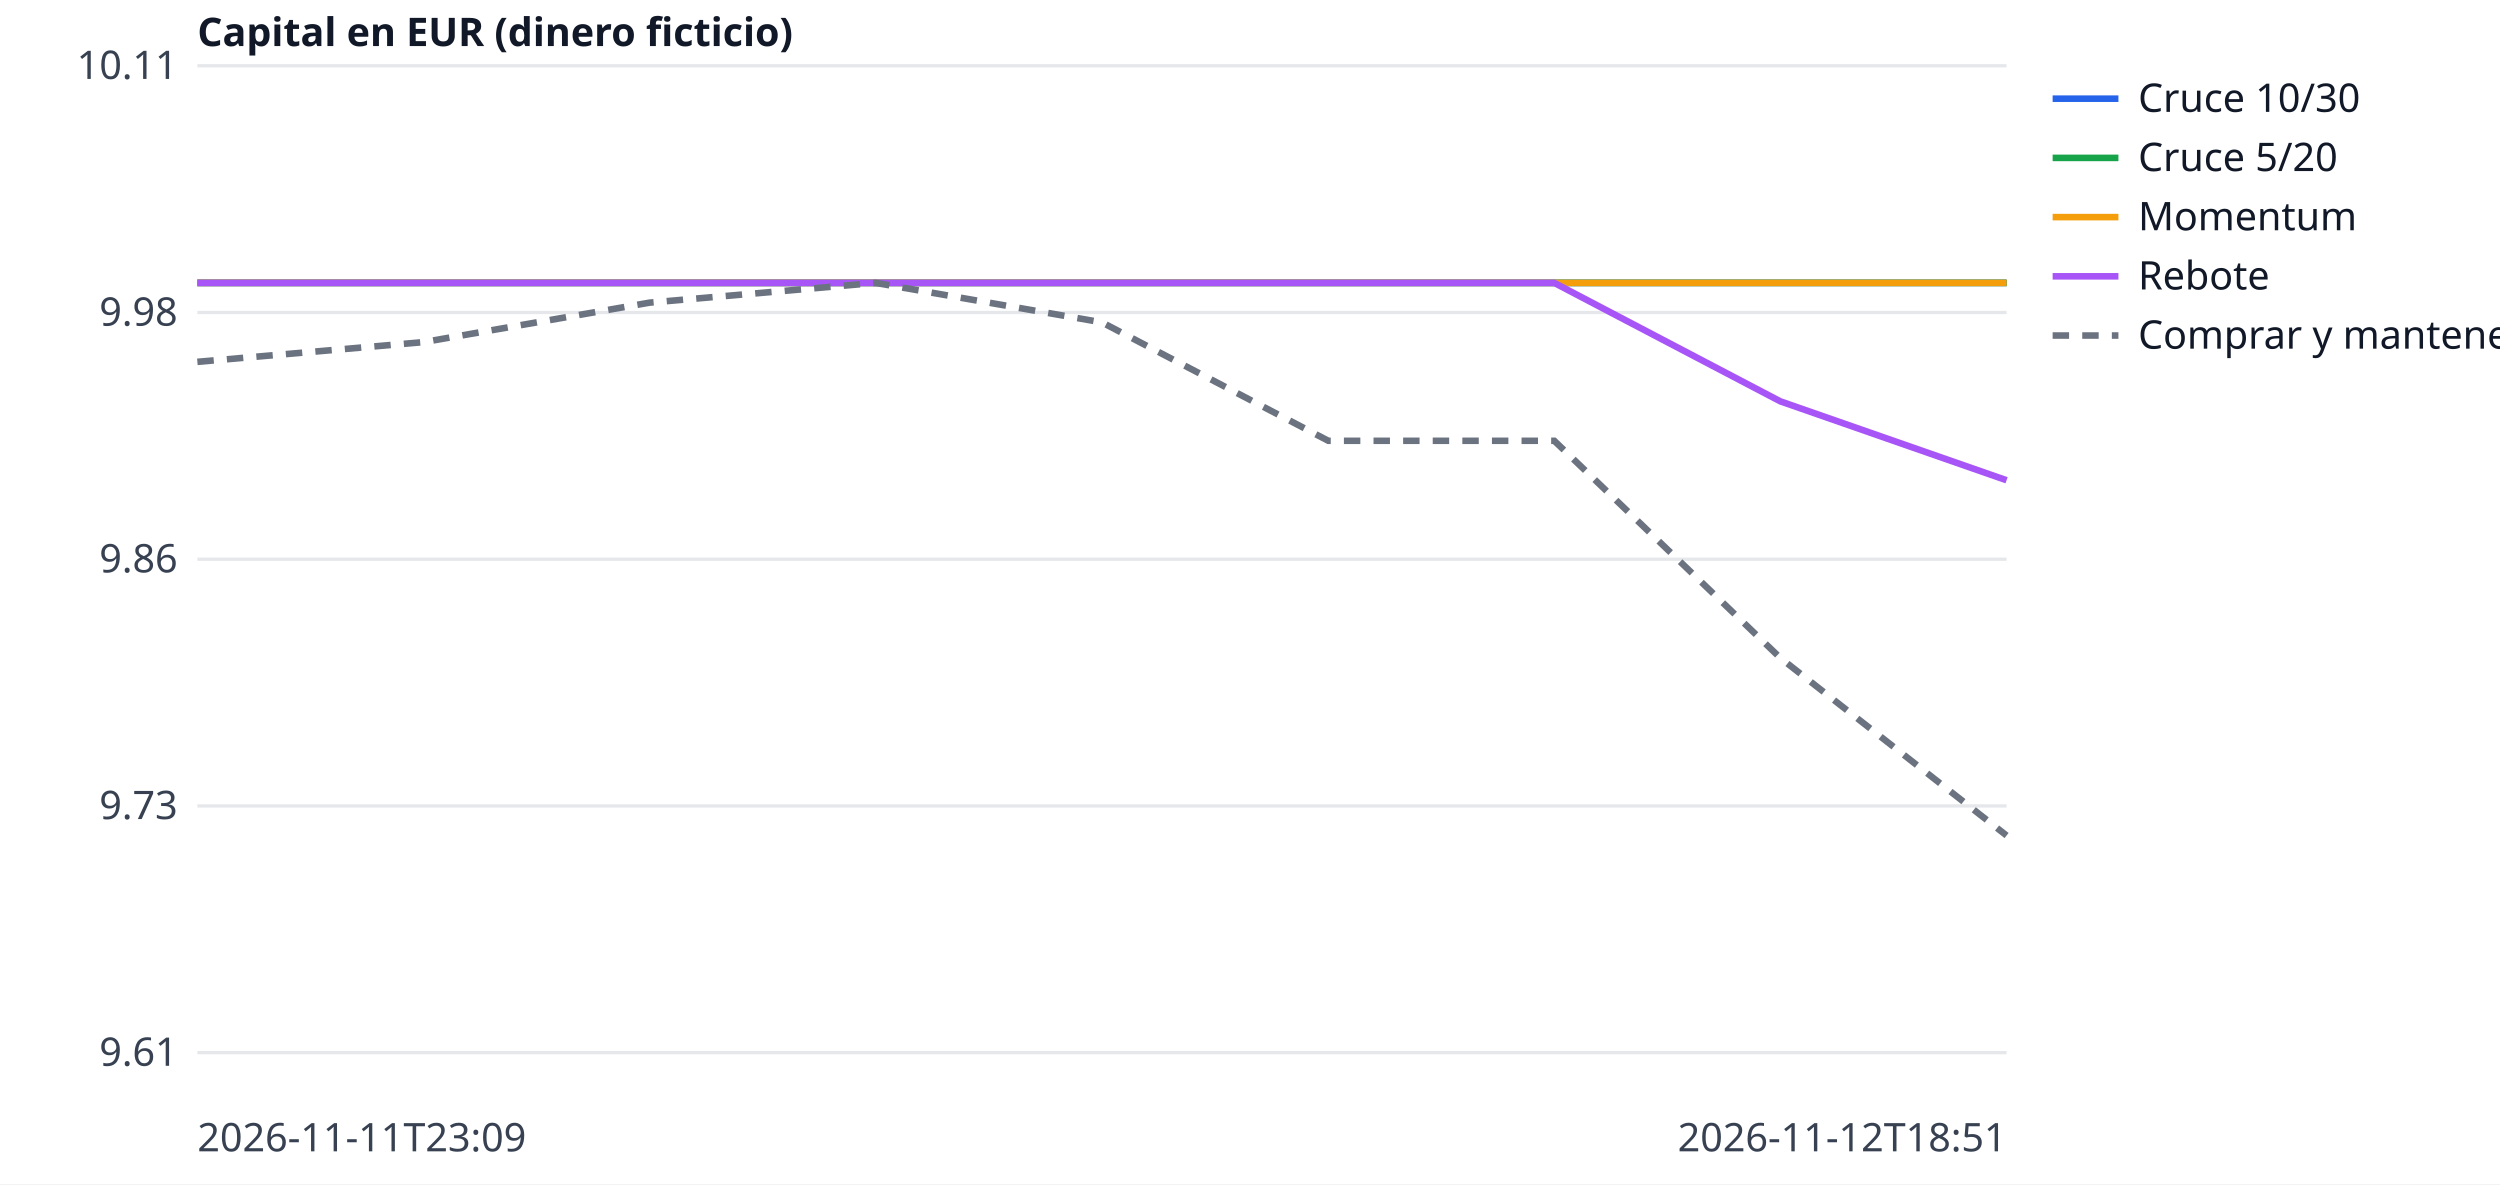
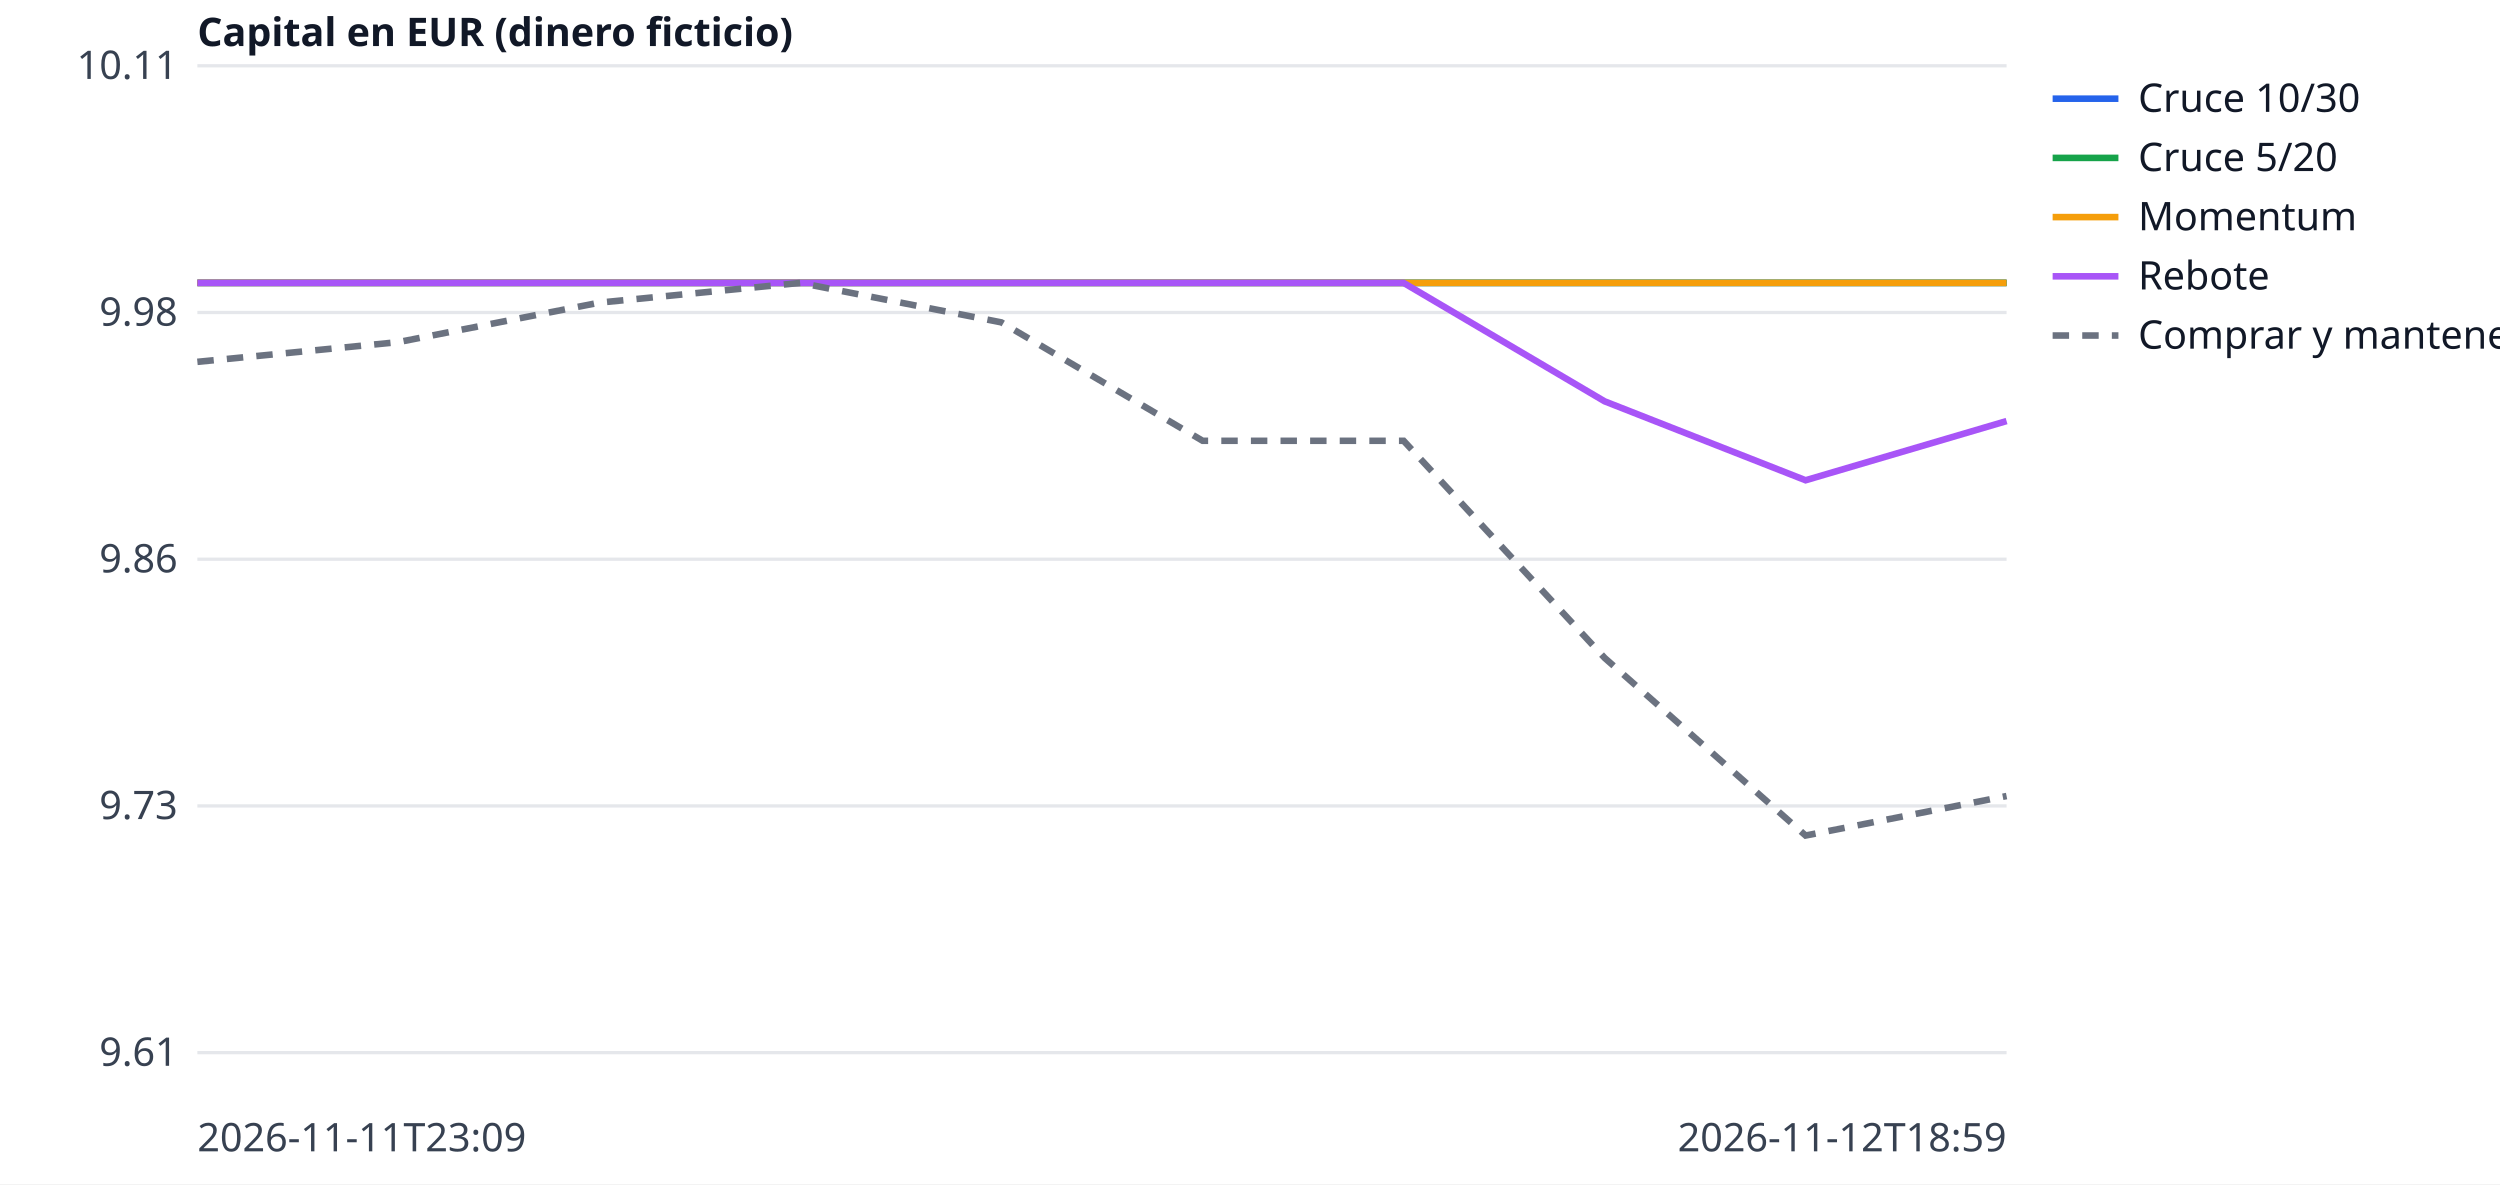
<svg xmlns="http://www.w3.org/2000/svg" width="760" height="360" viewBox="0 0 760 360" font-family="sans-serif" font-size="12">
  <rect width="760" height="360" fill="white" />
  <line x1="60" x2="610" y1="320.0" y2="320.0" stroke="#e5e7eb" />
  <text x="54" y="324.0" text-anchor="end" fill="#374151">9.61</text>
  <line x1="60" x2="610" y1="245.0" y2="245.0" stroke="#e5e7eb" />
  <text x="54" y="249.0" text-anchor="end" fill="#374151">9.73</text>
  <line x1="60" x2="610" y1="170.0" y2="170.0" stroke="#e5e7eb" />
  <text x="54" y="174.0" text-anchor="end" fill="#374151">9.86</text>
  <line x1="60" x2="610" y1="95.0" y2="95.0" stroke="#e5e7eb" />
  <text x="54" y="99.0" text-anchor="end" fill="#374151">9.98</text>
  <line x1="60" x2="610" y1="20.0" y2="20.0" stroke="#e5e7eb" />
  <text x="54" y="24.0" text-anchor="end" fill="#374151">10.11</text>
  <text x="60" y="350" fill="#374151">2026-11-11T23:09</text>
-   <text x="610" y="350" text-anchor="end" fill="#374151">2026-11-12T18:51</text>
+   <text x="610" y="350" text-anchor="end" fill="#374151">2026-11-12T18:59</text>
  <text x="60" y="14" fill="#111827" font-weight="bold">Capital en EUR (dinero ficticio)</text>
-   <polyline points="60.0,86.0 128.8,86.0 197.5,86.0 266.2,86.0 335.0,86.0 403.8,86.0 472.5,86.0 541.2,86.0 610.0,86.0" fill="none" stroke="#2563eb" stroke-width="2" />
+   <polyline points="60.0,86.0 121.1,86.0 182.2,86.0 243.3,86.0 304.4,86.0 365.6,86.0 426.7,86.0 487.8,86.0 548.9,86.0 610.0,86.0" fill="none" stroke="#2563eb" stroke-width="2" />
  <line x1="624" x2="644" y1="30" y2="30" stroke="#2563eb" stroke-width="2" />
  <text x="650" y="34" fill="#111827">Cruce 10/30</text>
-   <polyline points="60.0,86.0 128.8,86.0 197.5,86.0 266.2,86.0 335.0,86.0 403.8,86.0 472.5,86.0 541.2,86.0 610.0,86.0" fill="none" stroke="#16a34a" stroke-width="2" />
+   <polyline points="60.0,86.0 121.1,86.0 182.2,86.0 243.3,86.0 304.4,86.0 365.6,86.0 426.7,86.0 487.8,86.0 548.9,86.0 610.0,86.0" fill="none" stroke="#16a34a" stroke-width="2" />
  <line x1="624" x2="644" y1="48" y2="48" stroke="#16a34a" stroke-width="2" />
  <text x="650" y="52" fill="#111827">Cruce 5/20</text>
-   <polyline points="60.0,86.0 128.8,86.0 197.5,86.0 266.2,86.0 335.0,86.0 403.8,86.0 472.5,86.0 541.2,86.0 610.0,86.0" fill="none" stroke="#f59e0b" stroke-width="2" />
+   <polyline points="60.0,86.0 121.1,86.0 182.2,86.0 243.3,86.0 304.4,86.0 365.6,86.0 426.7,86.0 487.8,86.0 548.9,86.0 610.0,86.0" fill="none" stroke="#f59e0b" stroke-width="2" />
  <line x1="624" x2="644" y1="66" y2="66" stroke="#f59e0b" stroke-width="2" />
  <text x="650" y="70" fill="#111827">Momentum</text>
-   <polyline points="60.0,86.0 128.8,86.0 197.5,86.0 266.2,86.0 335.0,86.0 403.8,86.0 472.5,86.0 541.2,122.0 610.0,146.0" fill="none" stroke="#a855f7" stroke-width="2" />
+   <polyline points="60.0,86.0 121.1,86.0 182.2,86.0 243.3,86.0 304.4,86.0 365.6,86.0 426.7,86.0 487.8,122.0 548.9,146.0 610.0,128.0" fill="none" stroke="#a855f7" stroke-width="2" />
  <line x1="624" x2="644" y1="84" y2="84" stroke="#a855f7" stroke-width="2" />
  <text x="650" y="88" fill="#111827">Rebote</text>
-   <polyline points="60.0,110.0 128.8,104.0 197.5,92.0 266.2,86.0 335.0,98.0 403.8,134.0 472.5,134.0 541.2,200.0 610.0,254.0" fill="none" stroke="#6b7280" stroke-width="2" stroke-dasharray="5 4" />
+   <polyline points="60.0,110.0 121.1,104.0 182.2,92.0 243.3,86.0 304.4,98.0 365.6,134.0 426.7,134.0 487.8,200.0 548.9,254.0 610.0,242.0" fill="none" stroke="#6b7280" stroke-width="2" stroke-dasharray="5 4" />
  <line x1="624" x2="644" y1="102" y2="102" stroke="#6b7280" stroke-width="2" stroke-dasharray="5 4" />
  <text x="650" y="106" fill="#111827">Comprar y mantener</text>
</svg>
